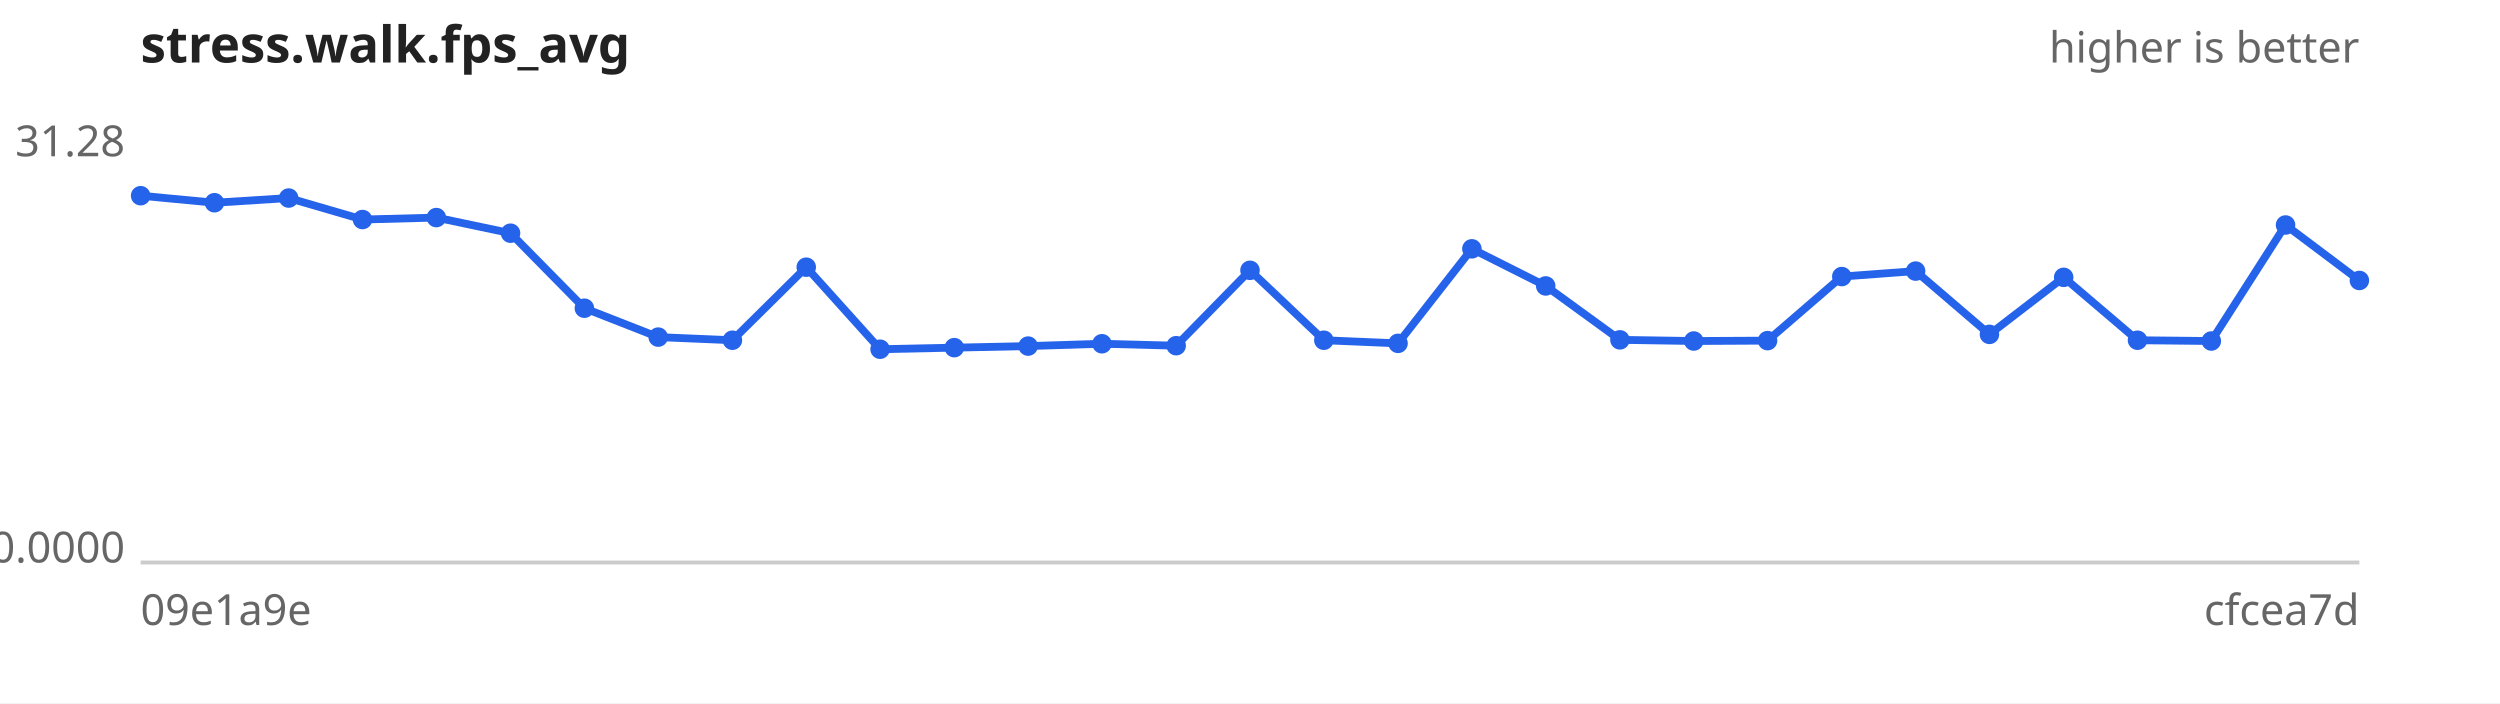
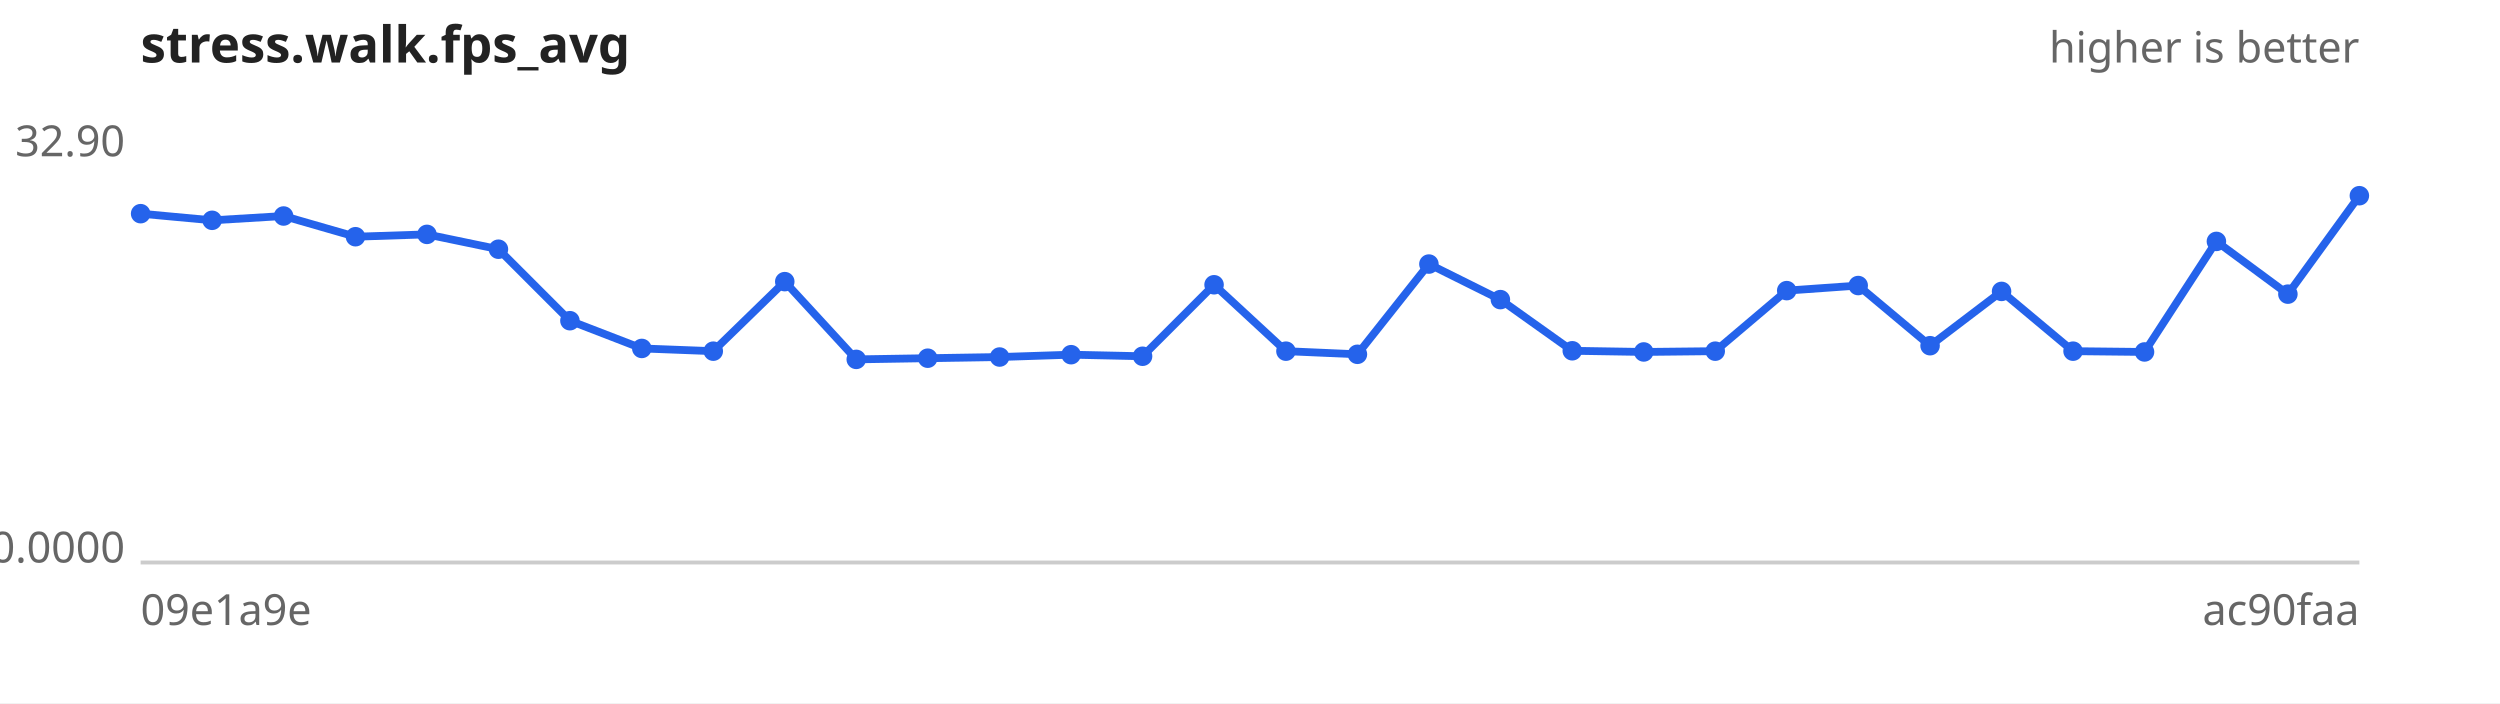
<svg xmlns="http://www.w3.org/2000/svg" width="640" height="180" viewBox="0 0 640 180" font-family="sans-serif" font-size="11">
  <rect width="640" height="180" fill="#ffffff" />
  <text x="36" y="16" font-size="13" font-weight="bold" fill="#222">stress.walk.fps_avg</text>
  <text x="604" y="16" text-anchor="end" fill="#666">higher is better</text>
  <line x1="36" y1="144" x2="604" y2="144" stroke="#ccc" />
-   <text x="32" y="40.0" text-anchor="end" fill="#666">31.28</text>
+   <text x="32" y="40.0" text-anchor="end" fill="#666">32.90</text>
  <text x="32" y="144.0" text-anchor="end" fill="#666">0.0000</text>
  <text x="36" y="160" fill="#666">09e1a9e</text>
-   <text x="604" y="160" text-anchor="end" fill="#666">cfcea7d</text>
-   <path d="M36.0,50.1 L54.9,51.9 L73.9,50.7 L92.8,56.2 L111.7,55.7 L130.7,59.7 L149.6,78.9 L168.5,86.3 L187.5,87.1 L206.4,68.4 L225.3,89.4 L244.3,89.0 L263.2,88.6 L282.1,88.0 L301.1,88.5 L320.0,69.2 L338.9,87.1 L357.9,87.9 L376.8,63.7 L395.7,73.2 L414.7,87.0 L433.6,87.3 L452.5,87.2 L471.5,70.8 L490.4,69.4 L509.3,85.6 L528.3,71.0 L547.2,87.1 L566.1,87.3 L585.1,57.6 L604.0,71.8" fill="none" stroke="#2563eb" stroke-width="2" />
+   <text x="604" y="160" text-anchor="end" fill="#666">ac90faa</text>
+   <path d="M36.0,54.7 L54.3,56.4 L72.6,55.3 L91.0,60.6 L109.3,60.0 L127.6,63.8 L145.9,82.1 L164.3,89.2 L182.6,89.9 L200.9,72.1 L219.2,92.0 L237.5,91.7 L255.9,91.4 L274.2,90.8 L292.5,91.2 L310.8,72.9 L329.2,89.9 L347.5,90.7 L365.8,67.6 L384.1,76.7 L402.5,89.8 L420.8,90.1 L439.1,89.9 L457.4,74.4 L475.7,73.1 L494.1,88.5 L512.4,74.6 L530.7,89.9 L549.0,90.1 L567.4,61.8 L585.7,75.3 L604.0,50.1" fill="none" stroke="#2563eb" stroke-width="2" />
  <g fill="#2563eb">
-     <circle cx="36.0" cy="50.1" r="2.5" />
-     <circle cx="54.9" cy="51.9" r="2.5" />
-     <circle cx="73.9" cy="50.7" r="2.5" />
-     <circle cx="92.8" cy="56.2" r="2.5" />
-     <circle cx="111.7" cy="55.7" r="2.5" />
-     <circle cx="130.7" cy="59.7" r="2.5" />
-     <circle cx="149.6" cy="78.9" r="2.5" />
-     <circle cx="168.5" cy="86.3" r="2.5" />
-     <circle cx="187.5" cy="87.1" r="2.5" />
-     <circle cx="206.4" cy="68.4" r="2.5" />
-     <circle cx="225.3" cy="89.4" r="2.5" />
-     <circle cx="244.3" cy="89.0" r="2.5" />
-     <circle cx="263.2" cy="88.6" r="2.5" />
-     <circle cx="282.1" cy="88.0" r="2.5" />
-     <circle cx="301.1" cy="88.5" r="2.5" />
-     <circle cx="320.0" cy="69.2" r="2.5" />
-     <circle cx="338.9" cy="87.1" r="2.5" />
-     <circle cx="357.9" cy="87.9" r="2.5" />
-     <circle cx="376.8" cy="63.7" r="2.5" />
-     <circle cx="395.7" cy="73.2" r="2.5" />
-     <circle cx="414.7" cy="87.0" r="2.5" />
-     <circle cx="433.6" cy="87.3" r="2.5" />
-     <circle cx="452.5" cy="87.2" r="2.5" />
-     <circle cx="471.5" cy="70.8" r="2.5" />
-     <circle cx="490.4" cy="69.4" r="2.5" />
-     <circle cx="509.3" cy="85.6" r="2.5" />
-     <circle cx="528.3" cy="71.0" r="2.5" />
-     <circle cx="547.2" cy="87.1" r="2.5" />
-     <circle cx="566.1" cy="87.3" r="2.5" />
-     <circle cx="585.1" cy="57.6" r="2.5" />
-     <circle cx="604.0" cy="71.8" r="2.5" />
+     <circle cx="36.0" cy="54.7" r="2.5" />
+     <circle cx="54.3" cy="56.4" r="2.5" />
+     <circle cx="72.6" cy="55.3" r="2.5" />
+     <circle cx="91.0" cy="60.6" r="2.5" />
+     <circle cx="109.3" cy="60.0" r="2.5" />
+     <circle cx="127.6" cy="63.8" r="2.5" />
+     <circle cx="145.9" cy="82.1" r="2.5" />
+     <circle cx="164.3" cy="89.2" r="2.5" />
+     <circle cx="182.6" cy="89.9" r="2.5" />
+     <circle cx="200.9" cy="72.1" r="2.5" />
+     <circle cx="219.2" cy="92.0" r="2.5" />
+     <circle cx="237.5" cy="91.7" r="2.5" />
+     <circle cx="255.9" cy="91.4" r="2.5" />
+     <circle cx="274.2" cy="90.8" r="2.5" />
+     <circle cx="292.5" cy="91.2" r="2.5" />
+     <circle cx="310.8" cy="72.9" r="2.5" />
+     <circle cx="329.2" cy="89.9" r="2.5" />
+     <circle cx="347.5" cy="90.7" r="2.5" />
+     <circle cx="365.8" cy="67.6" r="2.5" />
+     <circle cx="384.1" cy="76.7" r="2.5" />
+     <circle cx="402.5" cy="89.8" r="2.5" />
+     <circle cx="420.8" cy="90.1" r="2.5" />
+     <circle cx="439.1" cy="89.9" r="2.5" />
+     <circle cx="457.4" cy="74.4" r="2.5" />
+     <circle cx="475.7" cy="73.1" r="2.5" />
+     <circle cx="494.1" cy="88.5" r="2.5" />
+     <circle cx="512.4" cy="74.6" r="2.5" />
+     <circle cx="530.7" cy="89.9" r="2.5" />
+     <circle cx="549.0" cy="90.1" r="2.5" />
+     <circle cx="567.4" cy="61.8" r="2.5" />
+     <circle cx="585.7" cy="75.3" r="2.5" />
+     <circle cx="604.0" cy="50.1" r="2.5" />
  </g>
</svg>
